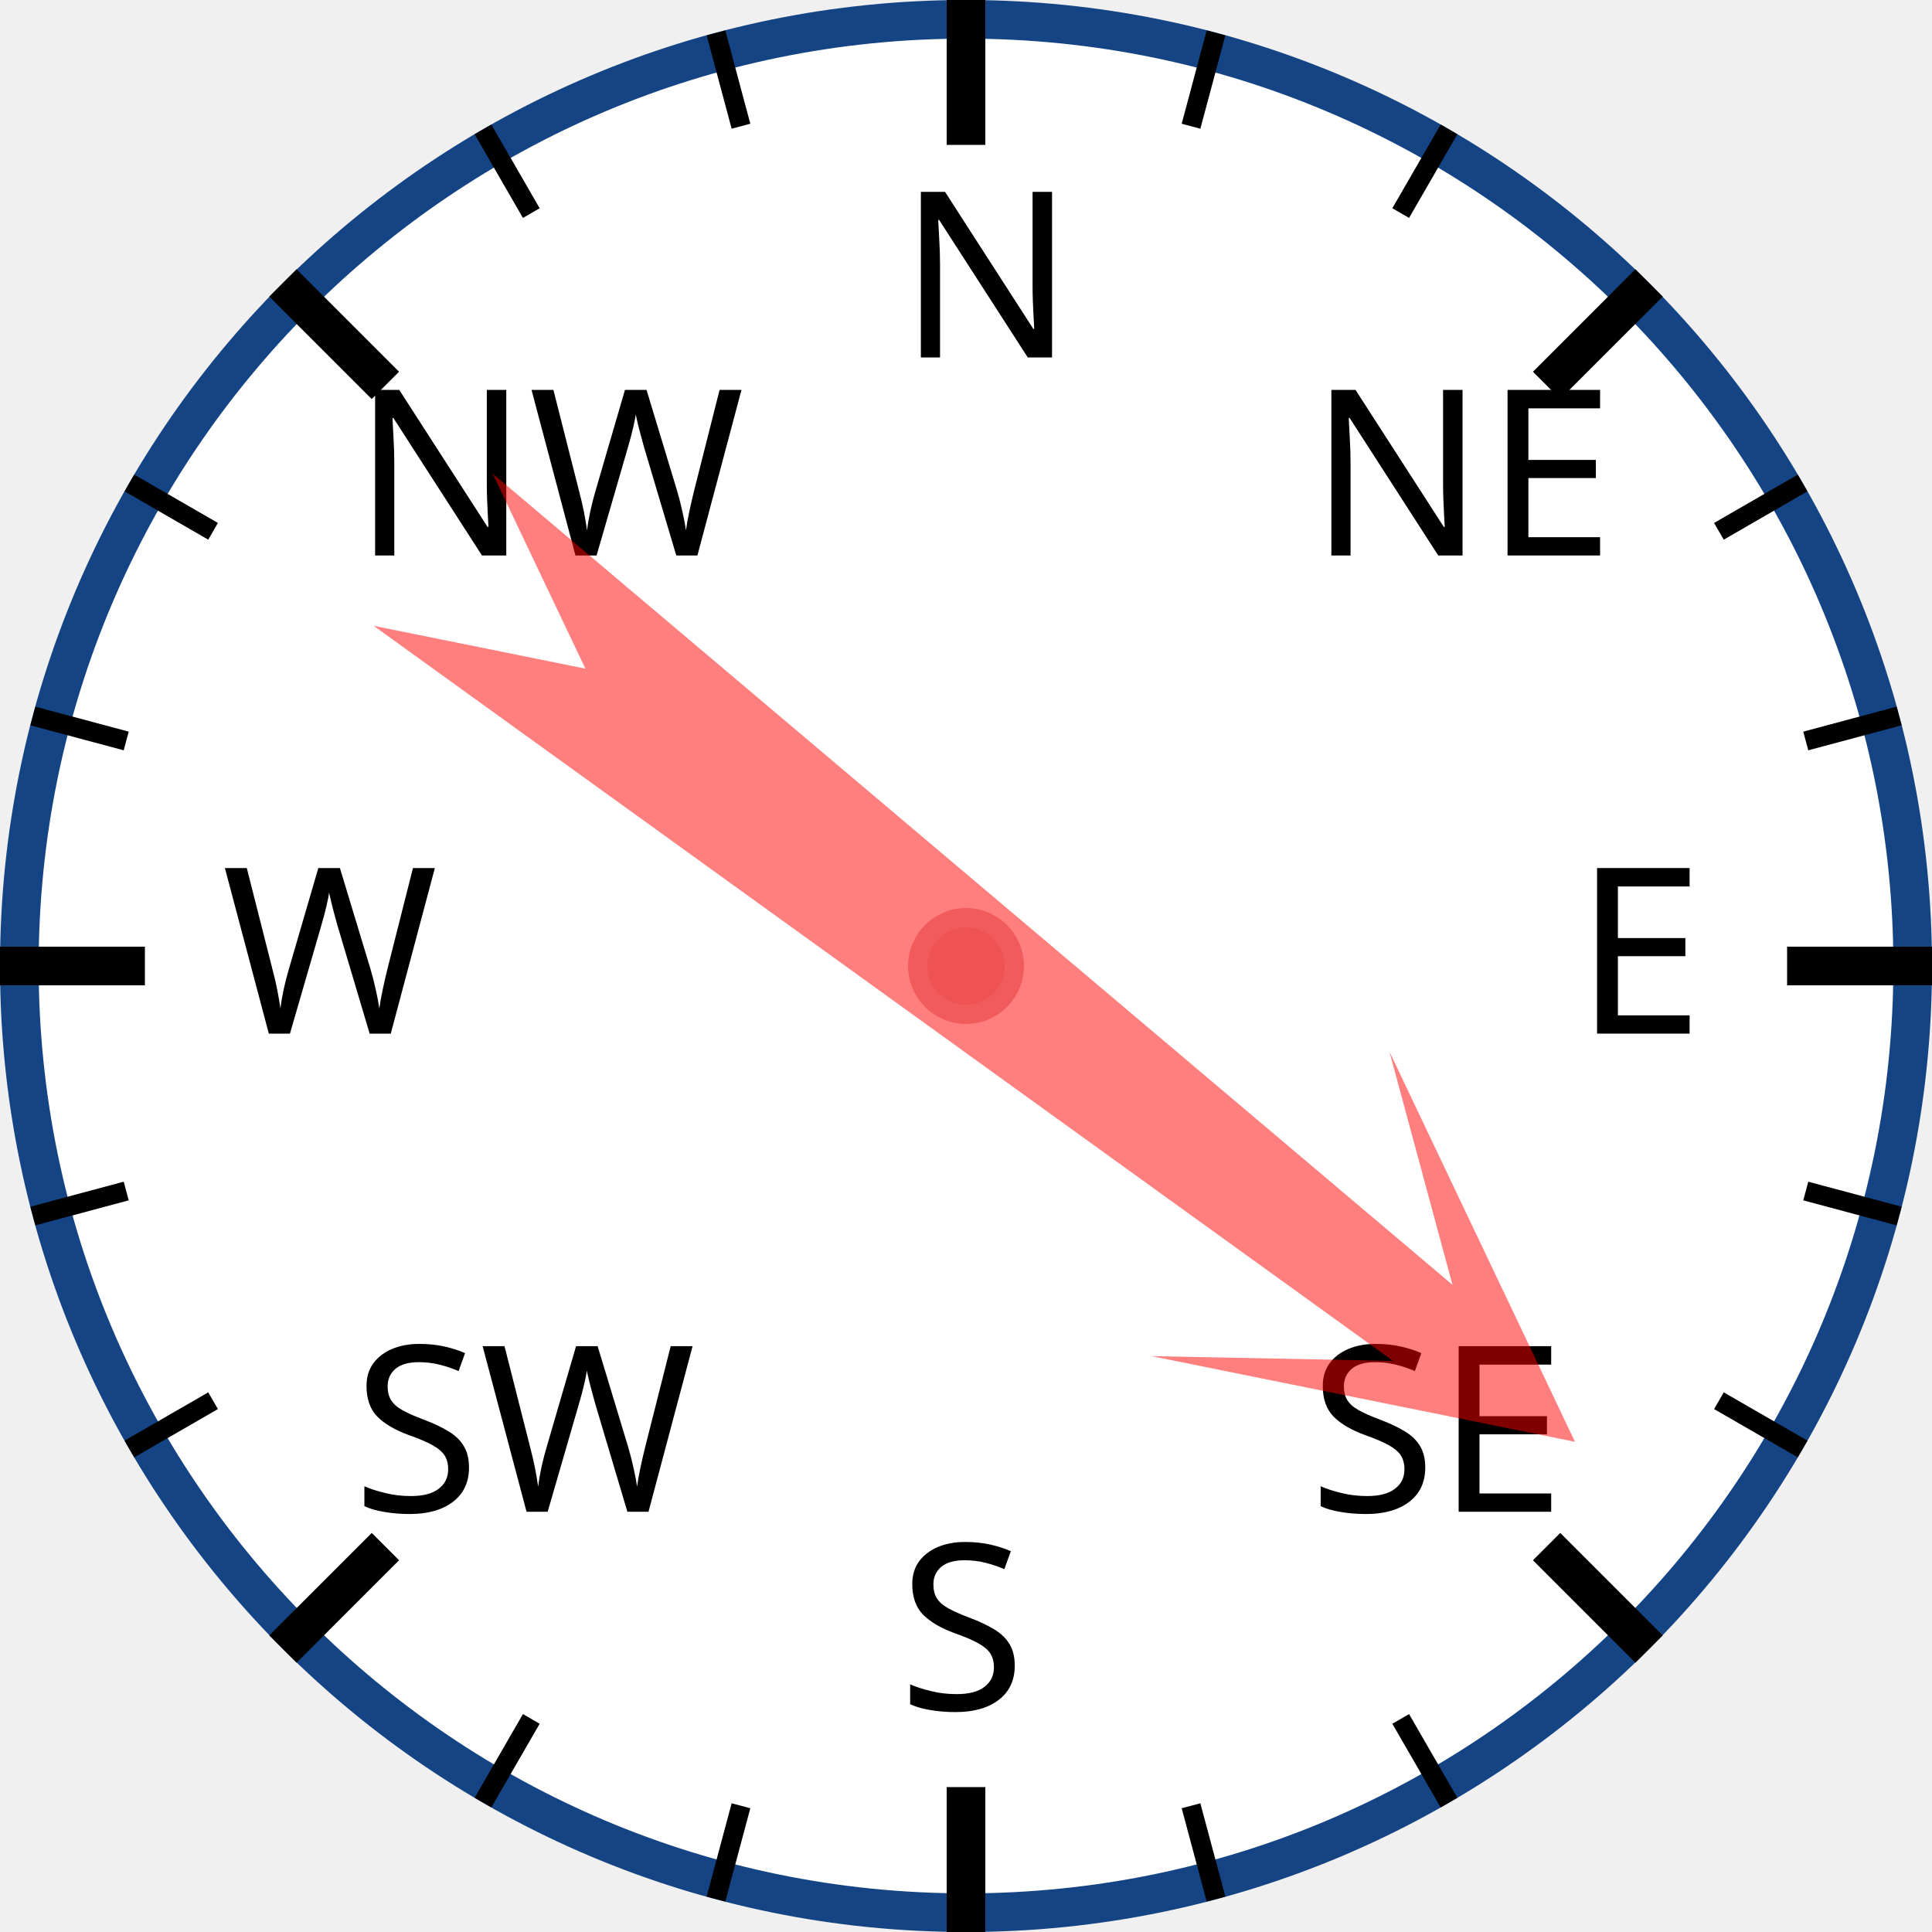
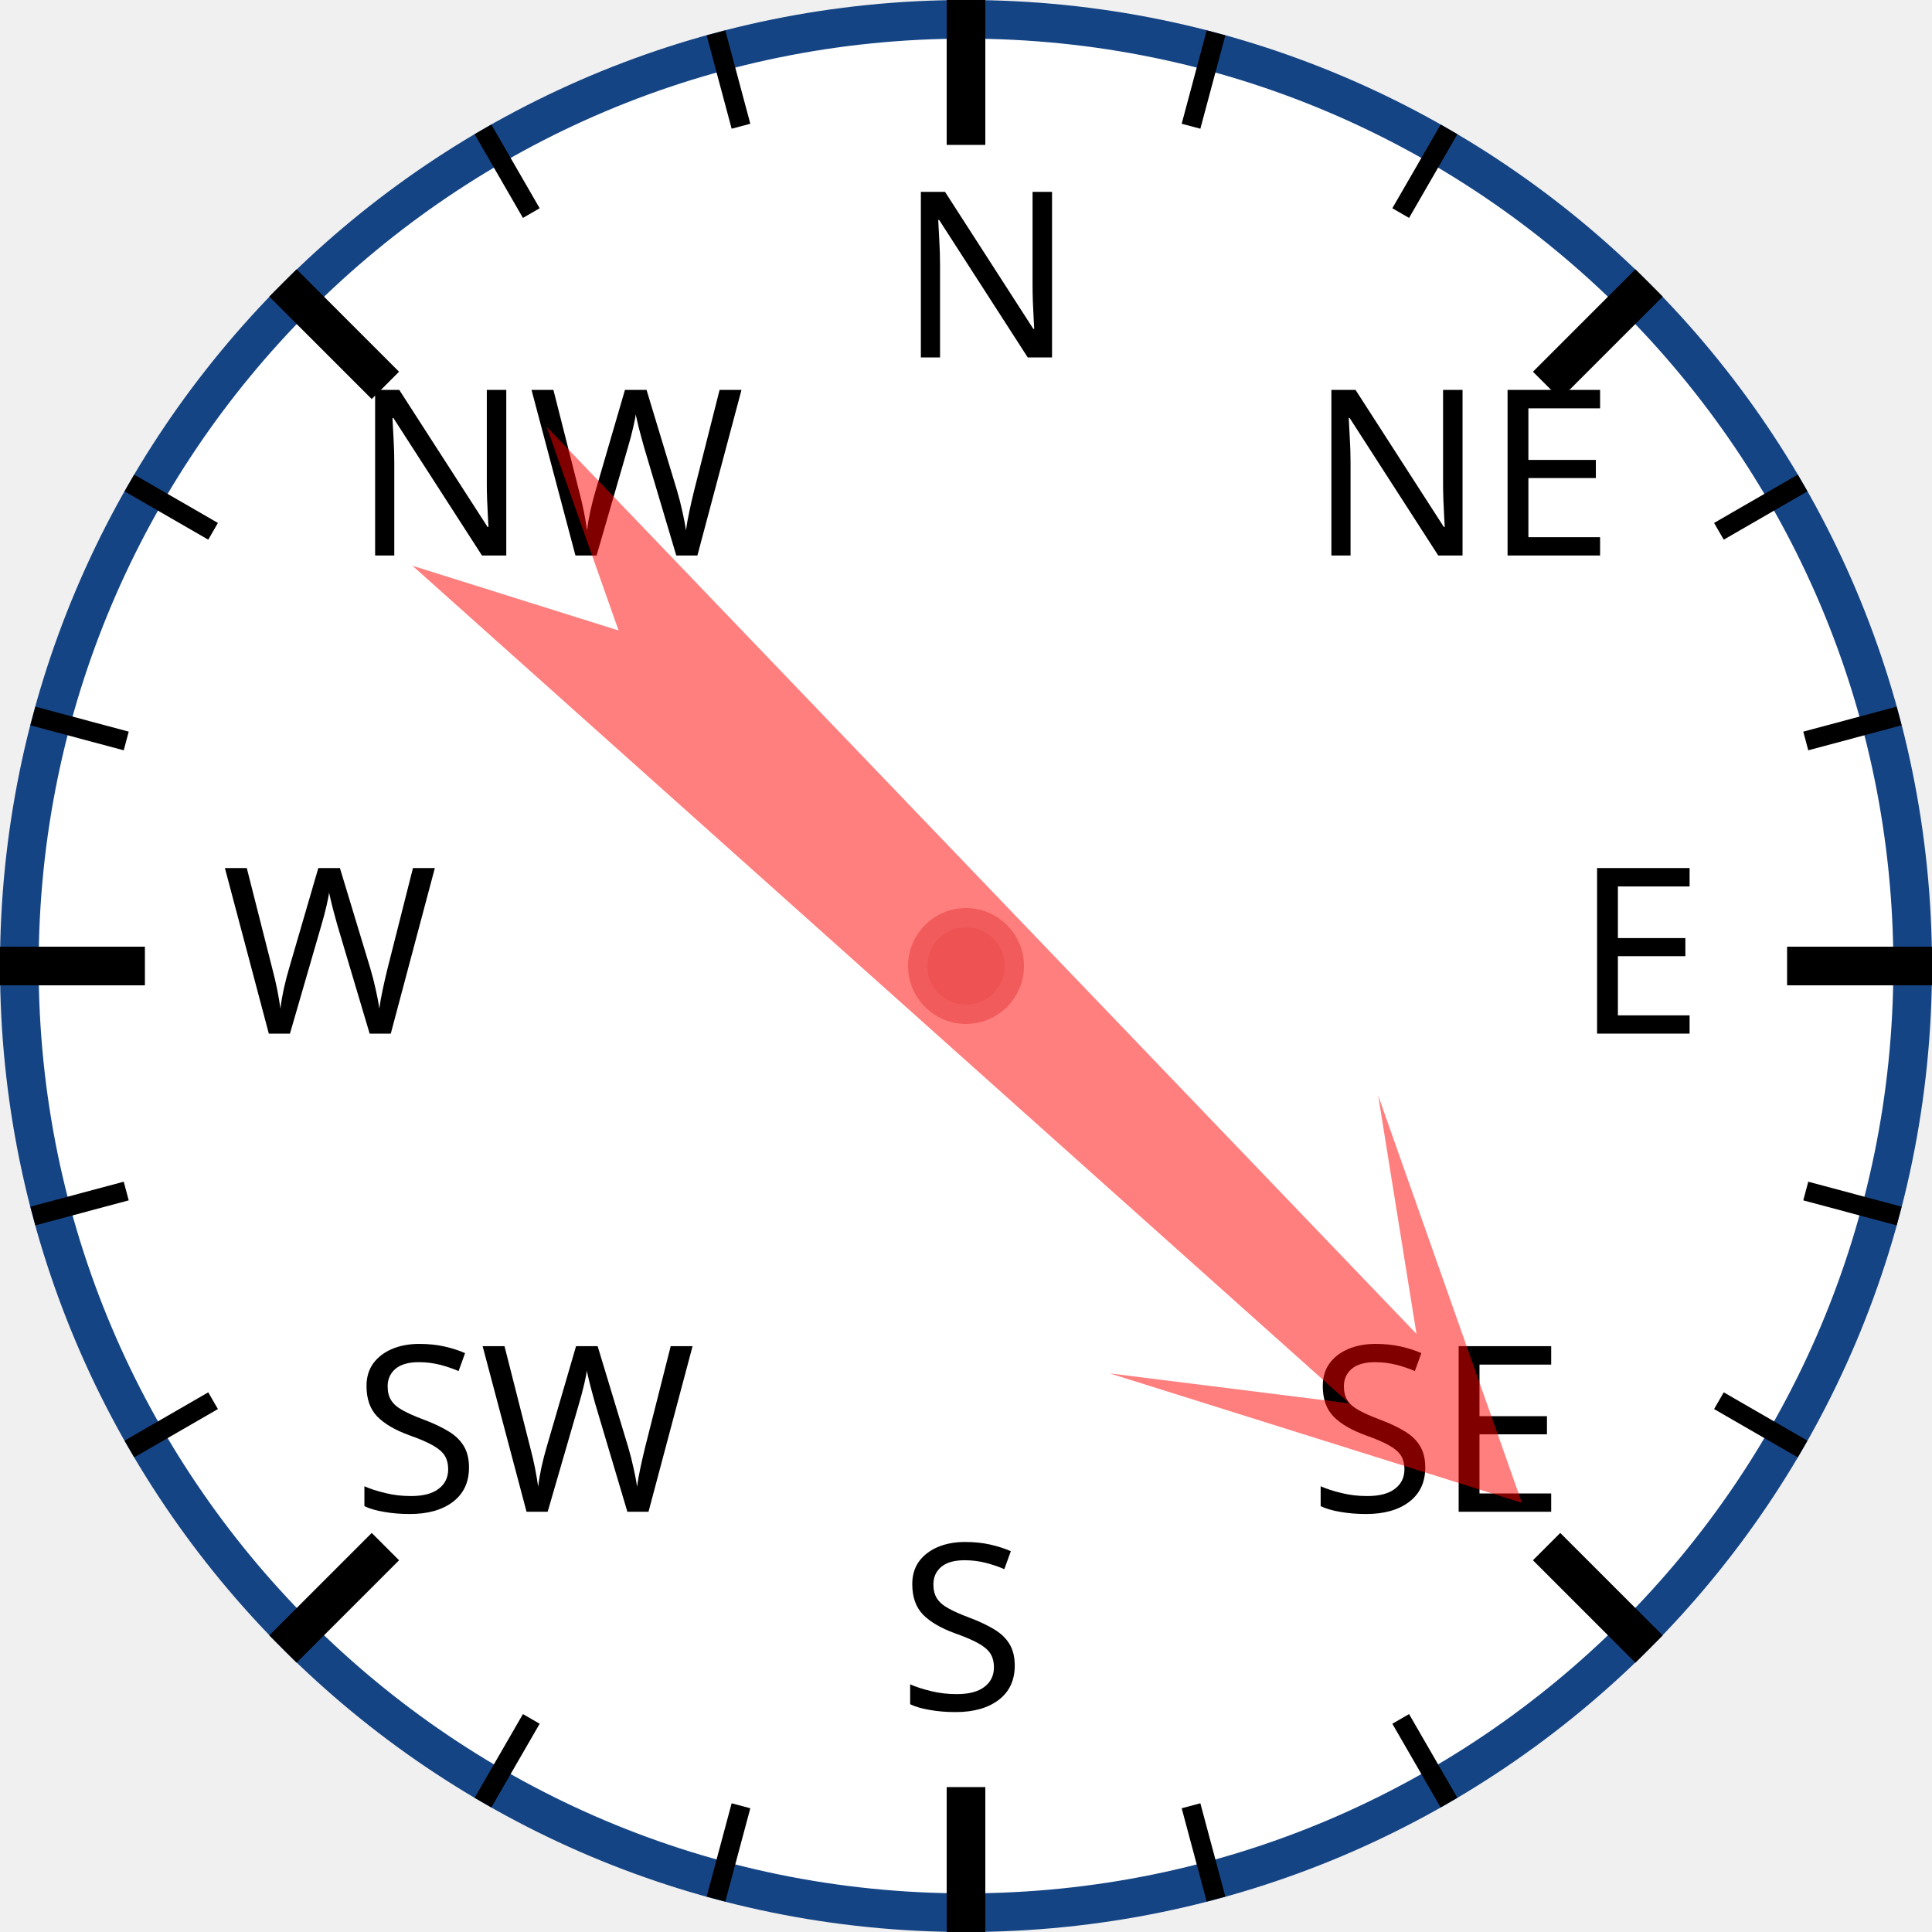
<svg xmlns="http://www.w3.org/2000/svg" width="120px" height="120px" viewBox="0 0 200 200">
  <circle cx="100" cy="100" r="98" style="fill: white; stroke: #154485; stroke-width: 4;" />
  <text x="93.0" y="37.0" style="font-family: sans-serif; font-size: 18pt;">N</text>
  <line x1="100.0" y1="0.0" x2="100.0" y2="15.0" style="stroke: black; stroke-width: 4;" />
  <line x1="74.118" y1="3.407" x2="76.706" y2="13.067" style="stroke: black; stroke-width: 2;" />
  <line x1="50" y1="13.397" x2="55" y2="22.058" style="stroke: black; stroke-width: 2;" />
  <text x="36.503" y="57.503" style="font-family: sans-serif; font-size: 18pt;">NW</text>
  <line x1="29.289" y1="29.289" x2="39.896" y2="39.896" style="stroke: black; stroke-width: 4;" />
  <line x1="13.397" y1="50" x2="22.058" y2="55" style="stroke: black; stroke-width: 2;" />
  <line x1="3.407" y1="74.118" x2="13.067" y2="76.706" style="stroke: black; stroke-width: 2;" />
  <text x="23.0" y="107.0" style="font-family: sans-serif; font-size: 18pt;">W</text>
  <line x1="0.0" y1="100.0" x2="15.0" y2="100.0" style="stroke: black; stroke-width: 4;" />
  <line x1="3.407" y1="125.882" x2="13.067" y2="123.294" style="stroke: black; stroke-width: 2;" />
  <line x1="13.397" y1="150" x2="22.058" y2="145" style="stroke: black; stroke-width: 2;" />
  <text x="36.503" y="156.497" style="font-family: sans-serif; font-size: 18pt;">SW</text>
  <line x1="29.289" y1="170.711" x2="39.896" y2="160.104" style="stroke: black; stroke-width: 4;" />
  <line x1="50" y1="186.603" x2="55" y2="177.942" style="stroke: black; stroke-width: 2;" />
  <line x1="74.118" y1="196.593" x2="76.706" y2="186.933" style="stroke: black; stroke-width: 2;" />
  <text x="93" y="177.0" style="font-family: sans-serif; font-size: 18pt;">S</text>
  <line x1="100" y1="200.0" x2="100" y2="185.0" style="stroke: black; stroke-width: 4;" />
  <line x1="125.882" y1="196.593" x2="123.294" y2="186.933" style="stroke: black; stroke-width: 2;" />
  <line x1="150.0" y1="186.603" x2="145.0" y2="177.942" style="stroke: black; stroke-width: 2;" />
  <text x="135.497" y="156.497" style="font-family: sans-serif; font-size: 18pt;">SE</text>
  <line x1="170.711" y1="170.711" x2="160.104" y2="160.104" style="stroke: black; stroke-width: 4;" />
  <line x1="186.603" y1="150" x2="177.942" y2="145" style="stroke: black; stroke-width: 2;" />
  <line x1="196.593" y1="125.882" x2="186.933" y2="123.294" style="stroke: black; stroke-width: 2;" />
  <text x="163.0" y="107" style="font-family: sans-serif; font-size: 18pt;">E</text>
  <line x1="200.0" y1="100" x2="185.0" y2="100" style="stroke: black; stroke-width: 4;" />
  <line x1="196.593" y1="74.118" x2="186.933" y2="76.706" style="stroke: black; stroke-width: 2;" />
  <line x1="186.603" y1="50" x2="177.942" y2="55" style="stroke: black; stroke-width: 2;" />
  <text x="135.497" y="57.503" style="font-family: sans-serif; font-size: 18pt;">NE</text>
  <line x1="170.711" y1="29.289" x2="160.104" y2="39.896" style="stroke: black; stroke-width: 4;" />
  <line x1="150" y1="13.397" x2="145" y2="22.058" style="stroke: black; stroke-width: 2;" />
  <line x1="125.882" y1="3.407" x2="123.294" y2="13.067" style="stroke: black; stroke-width: 2;" />
-   <polygon points="100 20 120 60 105 40 110 170 100 150 90 170 95 40 80 60" style="fill: red; fill-opacity: 0.5;" transform="rotate(128,100,100)" />
+   <polygon points="100 20 120 60 105 40 110 170 100 150 90 170 95 40 80 60" style="fill: red; fill-opacity: 0.5;" transform="rotate(134,100,100)" />
  <circle cx="100" cy="100" r="5" style="fill: #EE5252; stroke: #F25B5B; stroke-width: 2;" />
</svg>
